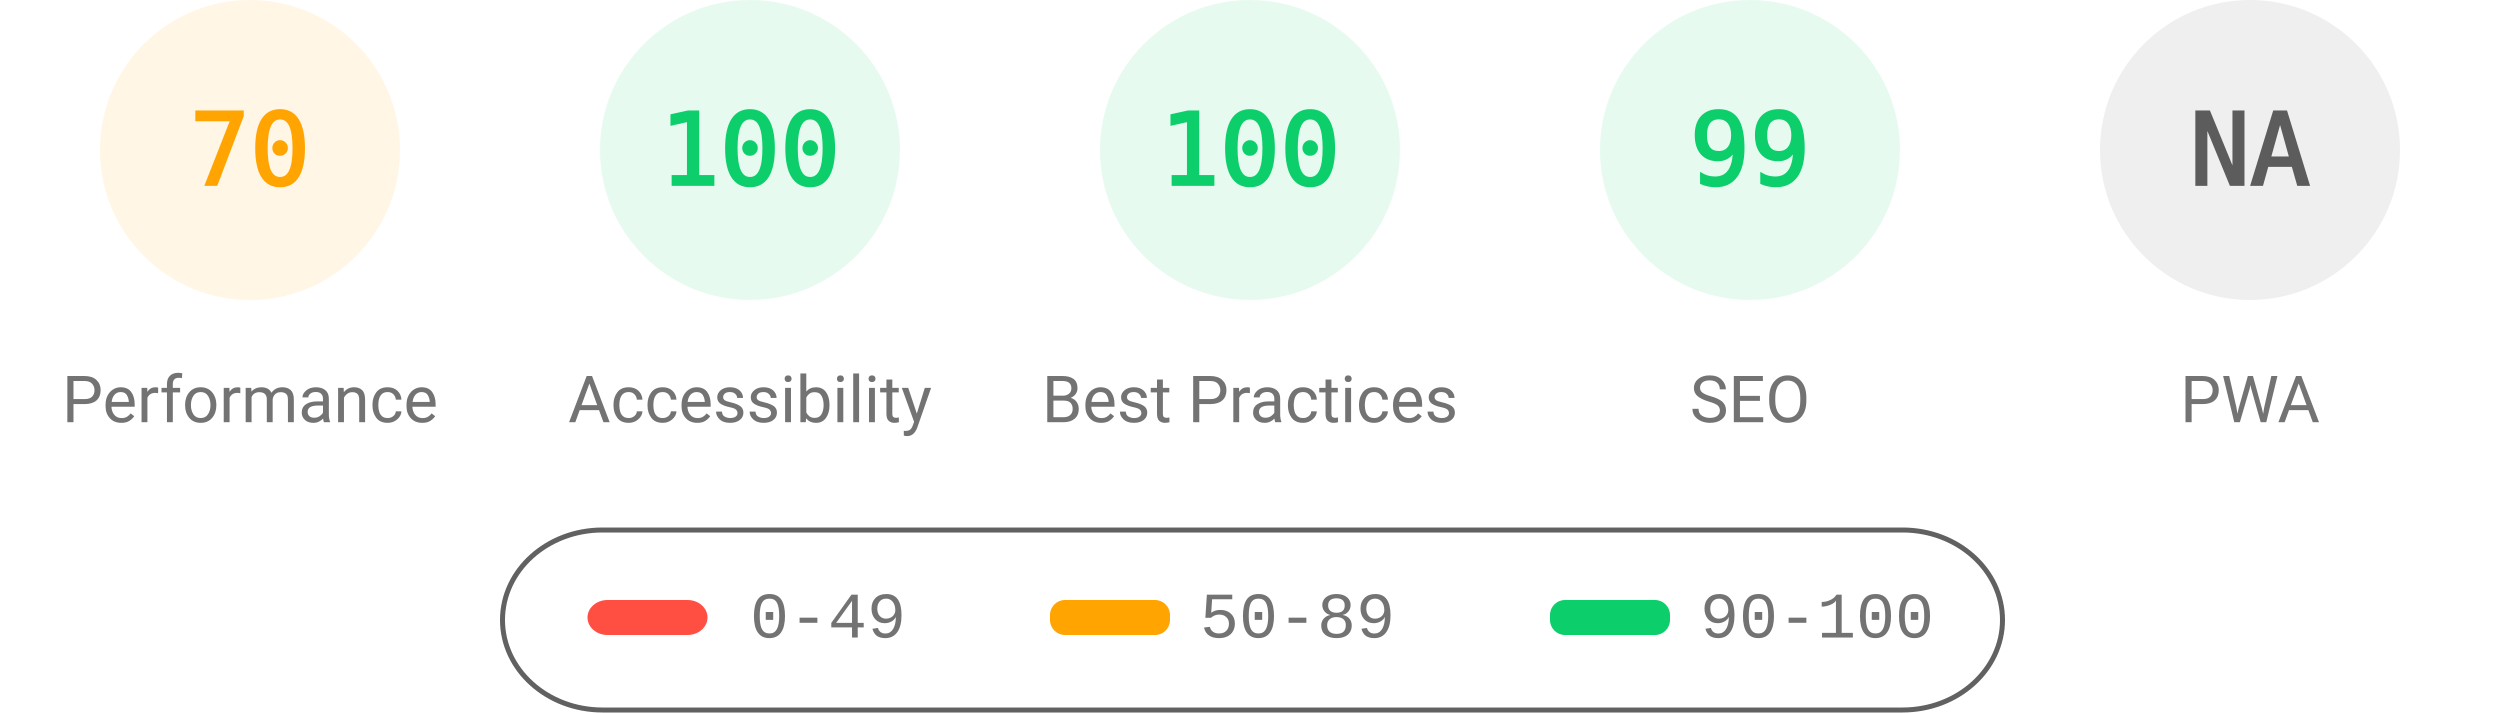
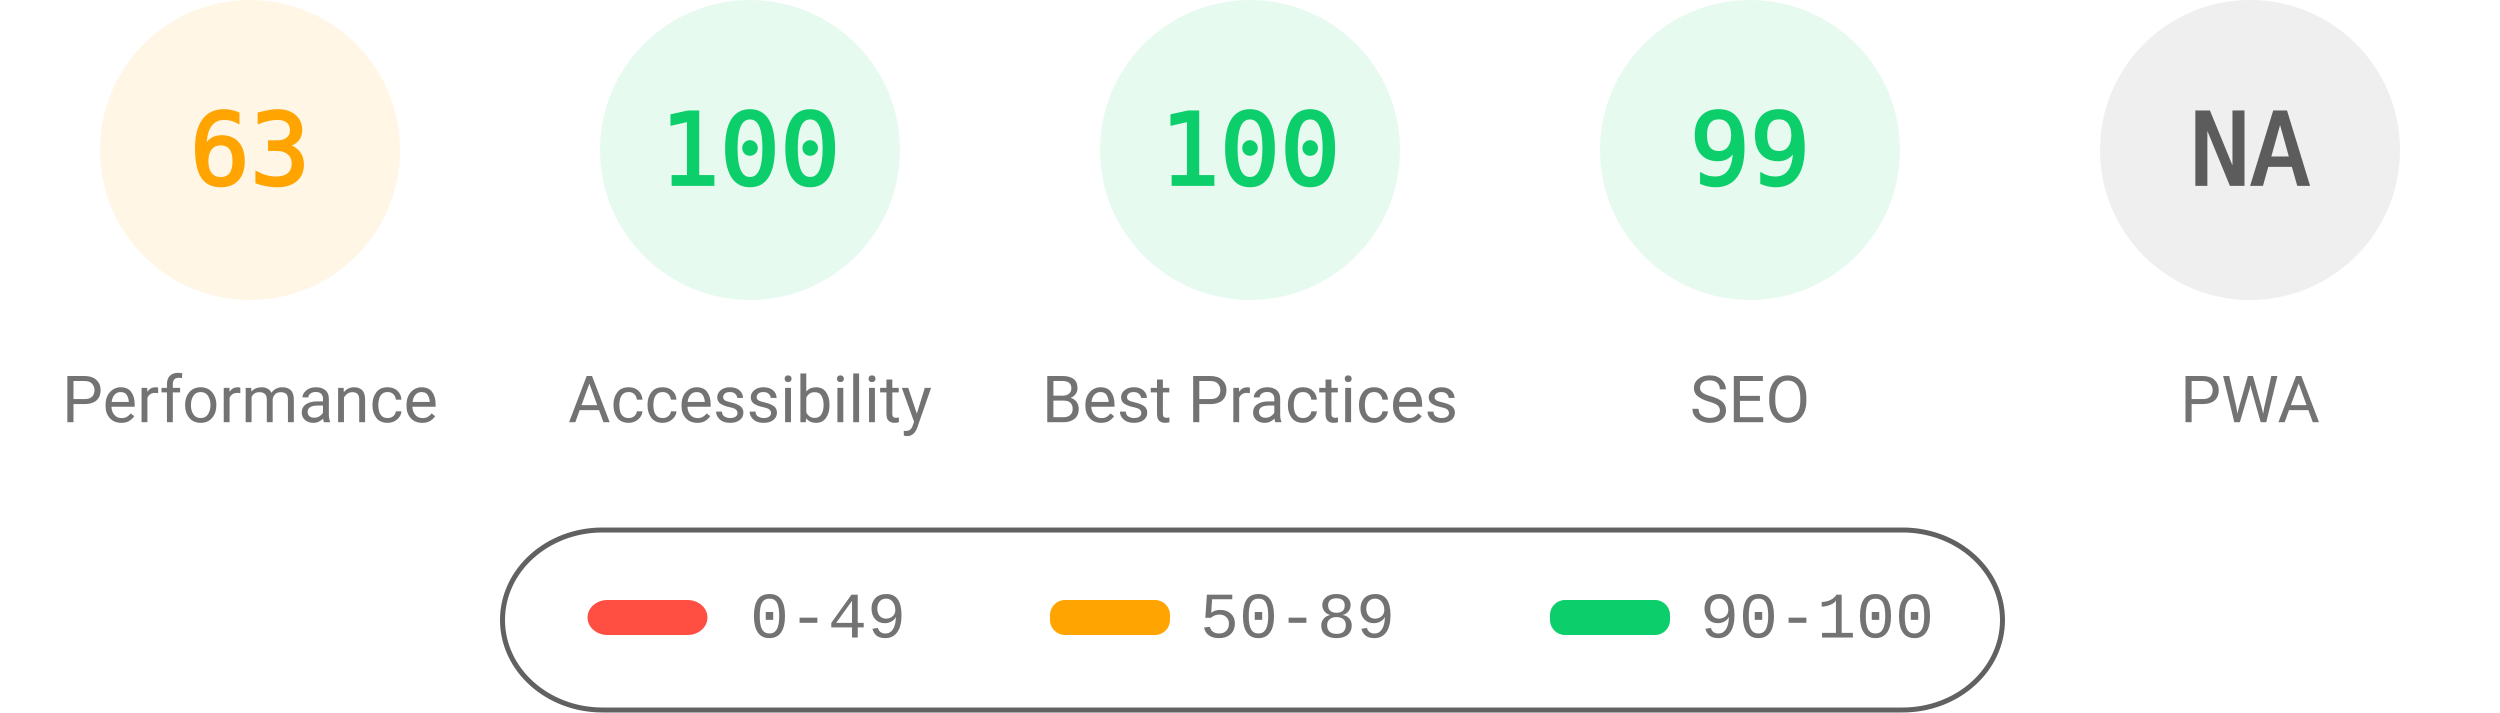
<svg xmlns="http://www.w3.org/2000/svg" fill="none" width="1000" height="285">
  <style>.gauge-base{opacity:.1}.gauge-arc{fill:none;animation-delay:250ms;stroke-linecap:round;transform:rotate(-90deg);transform-origin:100px 60px;animation:load-gauge 1s ease forwards}.guage-text{font-size:40px;font-family:monospace;text-align:center}.guage-red{color:#ff4e42;fill:#ff4e42;stroke:#ff4e42}.guage-orange{color:#ffa400;fill:#ffa400;stroke:#ffa400}.guage-green{color:#0cce6b;fill:#0cce6b;stroke:#0cce6b}.guage-undefined{color:#5c5c5c;fill:#5c5c5c;stroke:#5c5c5c}.guage-title{color:#737373;fill:#737373;stroke:none;font-size:26px;line-height:26px;font-family:Roboto,Halvetica,Arial,sans-serif}@keyframes load-gauge{from{stroke-dasharray:0 352.858}}</style>
  <svg class="guage-div guage-perf guage-orange" viewBox="0 0 200 200" width="200" height="200">
    <circle class="gauge-base" r="56" cx="100" cy="60" stroke-width="8" />
-     <circle class="gauge-arc guage-arc-1" r="56" cx="100" cy="60" stroke-width="8" style="stroke-dasharray:246.301,351.858" />
-     <text class="guage-text" x="100" y="60" alignment-baseline="central" dominant-baseline="central" text-anchor="middle">70</text>
+     <circle class="gauge-arc guage-arc-1" r="56" cx="100" cy="60" stroke-width="8" style="stroke-dasharray:221.671,351.858" />
+     <text class="guage-text" x="100" y="60" alignment-baseline="central" dominant-baseline="central" text-anchor="middle">63</text>
    <text class="guage-title" x="100" y="160" alignment-baseline="central" dominant-baseline="central" text-anchor="middle">Performance</text>
  </svg>
  <svg class="guage-div guage-acc guage-green" viewBox="0 0 200 200" width="200" height="200" x="200">
    <circle class="gauge-base" r="56" cx="100" cy="60" stroke-width="8" />
    <circle class="gauge-arc guage-arc-2" r="56" cx="100" cy="60" stroke-width="8" style="stroke-dasharray:351.858,351.858" />
    <text class="guage-text" x="100" y="60" alignment-baseline="central" dominant-baseline="central" text-anchor="middle">100</text>
    <text class="guage-title" x="100" y="160" alignment-baseline="central" dominant-baseline="central" text-anchor="middle">Accessibility</text>
  </svg>
  <svg class="guage-div guage-best guage-green" viewBox="0 0 200 200" width="200" height="200" x="400">
    <circle class="gauge-base" r="56" cx="100" cy="60" stroke-width="8" />
    <circle class="gauge-arc guage-arc-3" r="56" cx="100" cy="60" stroke-width="8" style="stroke-dasharray:351.858,351.858" />
    <text class="guage-text" x="100" y="60" alignment-baseline="central" dominant-baseline="central" text-anchor="middle">100</text>
    <text class="guage-title" x="100" y="160" alignment-baseline="central" dominant-baseline="central" text-anchor="middle">Best Practices</text>
  </svg>
  <svg class="guage-div guage-seo guage-green" viewBox="0 0 200 200" width="200" height="200" x="600">
    <circle class="gauge-base" r="56" cx="100" cy="60" stroke-width="8" />
    <circle class="gauge-arc guage-arc-4" r="56" cx="100" cy="60" stroke-width="8" style="stroke-dasharray:348.339,351.858" />
    <text class="guage-text" x="100" y="60" alignment-baseline="central" dominant-baseline="central" text-anchor="middle">99</text>
    <text class="guage-title" x="100" y="160" alignment-baseline="central" dominant-baseline="central" text-anchor="middle">SEO</text>
  </svg>
  <svg class="guage-div guage-pwa guage-undefined" viewBox="0 0 200 200" width="200" height="200" x="800">
    <circle class="gauge-base" r="56" cx="100" cy="60" stroke-width="8" />
    <circle class="gauge-arc guage-arc-4" r="56" cx="100" cy="60" stroke-width="8" style="stroke-dasharray:351.858,351.858" />
    <text class="guage-text" x="100" y="60" alignment-baseline="central" dominant-baseline="central" text-anchor="middle">NA</text>
    <text class="guage-title" x="100" y="160" alignment-baseline="central" dominant-baseline="central" text-anchor="middle">PWA</text>
  </svg>
  <svg width="604" height="76" x="200" y="210">
    <path fill="none" id="canvas_background" d="M-1-1h604v80H-1z" />
    <rect fill-opacity="0" stroke="#616161" stroke-width="2" rx="40" id="svg_2" height="72" width="600" y="2" x="1" fill="#000" />
    <rect stroke="#000" rx="8" id="svg_3" height="14" width="48" y="30" x="35" stroke-opacity="null" stroke-width="0" fill="#ff4e42" />
    <rect stroke="#000" rx="6" id="svg_4" height="14" width="48" y="30" x="220" stroke-opacity="null" stroke-width="0" fill="#ffa400" />
    <rect stroke="#000" rx="6" id="svg_5" height="14" width="48" y="30" x="420" stroke-opacity="null" stroke-width="0" fill="#0cce6b" />
    <text xml:space="preserve" text-anchor="start" font-family="'Courier New', Courier, monospace" font-size="26" id="svg_6" y="45" x="100" stroke-opacity="null" stroke-width="0" stroke="#000" fill="#737373">0-49</text>
    <text xml:space="preserve" text-anchor="start" font-family="'Courier New', Courier, monospace" font-size="26" id="svg_7" y="45" x="280" stroke-opacity="null" stroke-width="0" stroke="#000" fill="#737373">50-89</text>
    <text xml:space="preserve" text-anchor="start" font-family="'Courier New', Courier, monospace" font-size="26" id="svg_8" y="45" x="480" stroke-opacity="null" stroke-width="0" stroke="#000" fill="#737373">90-100</text>
  </svg>
</svg>
